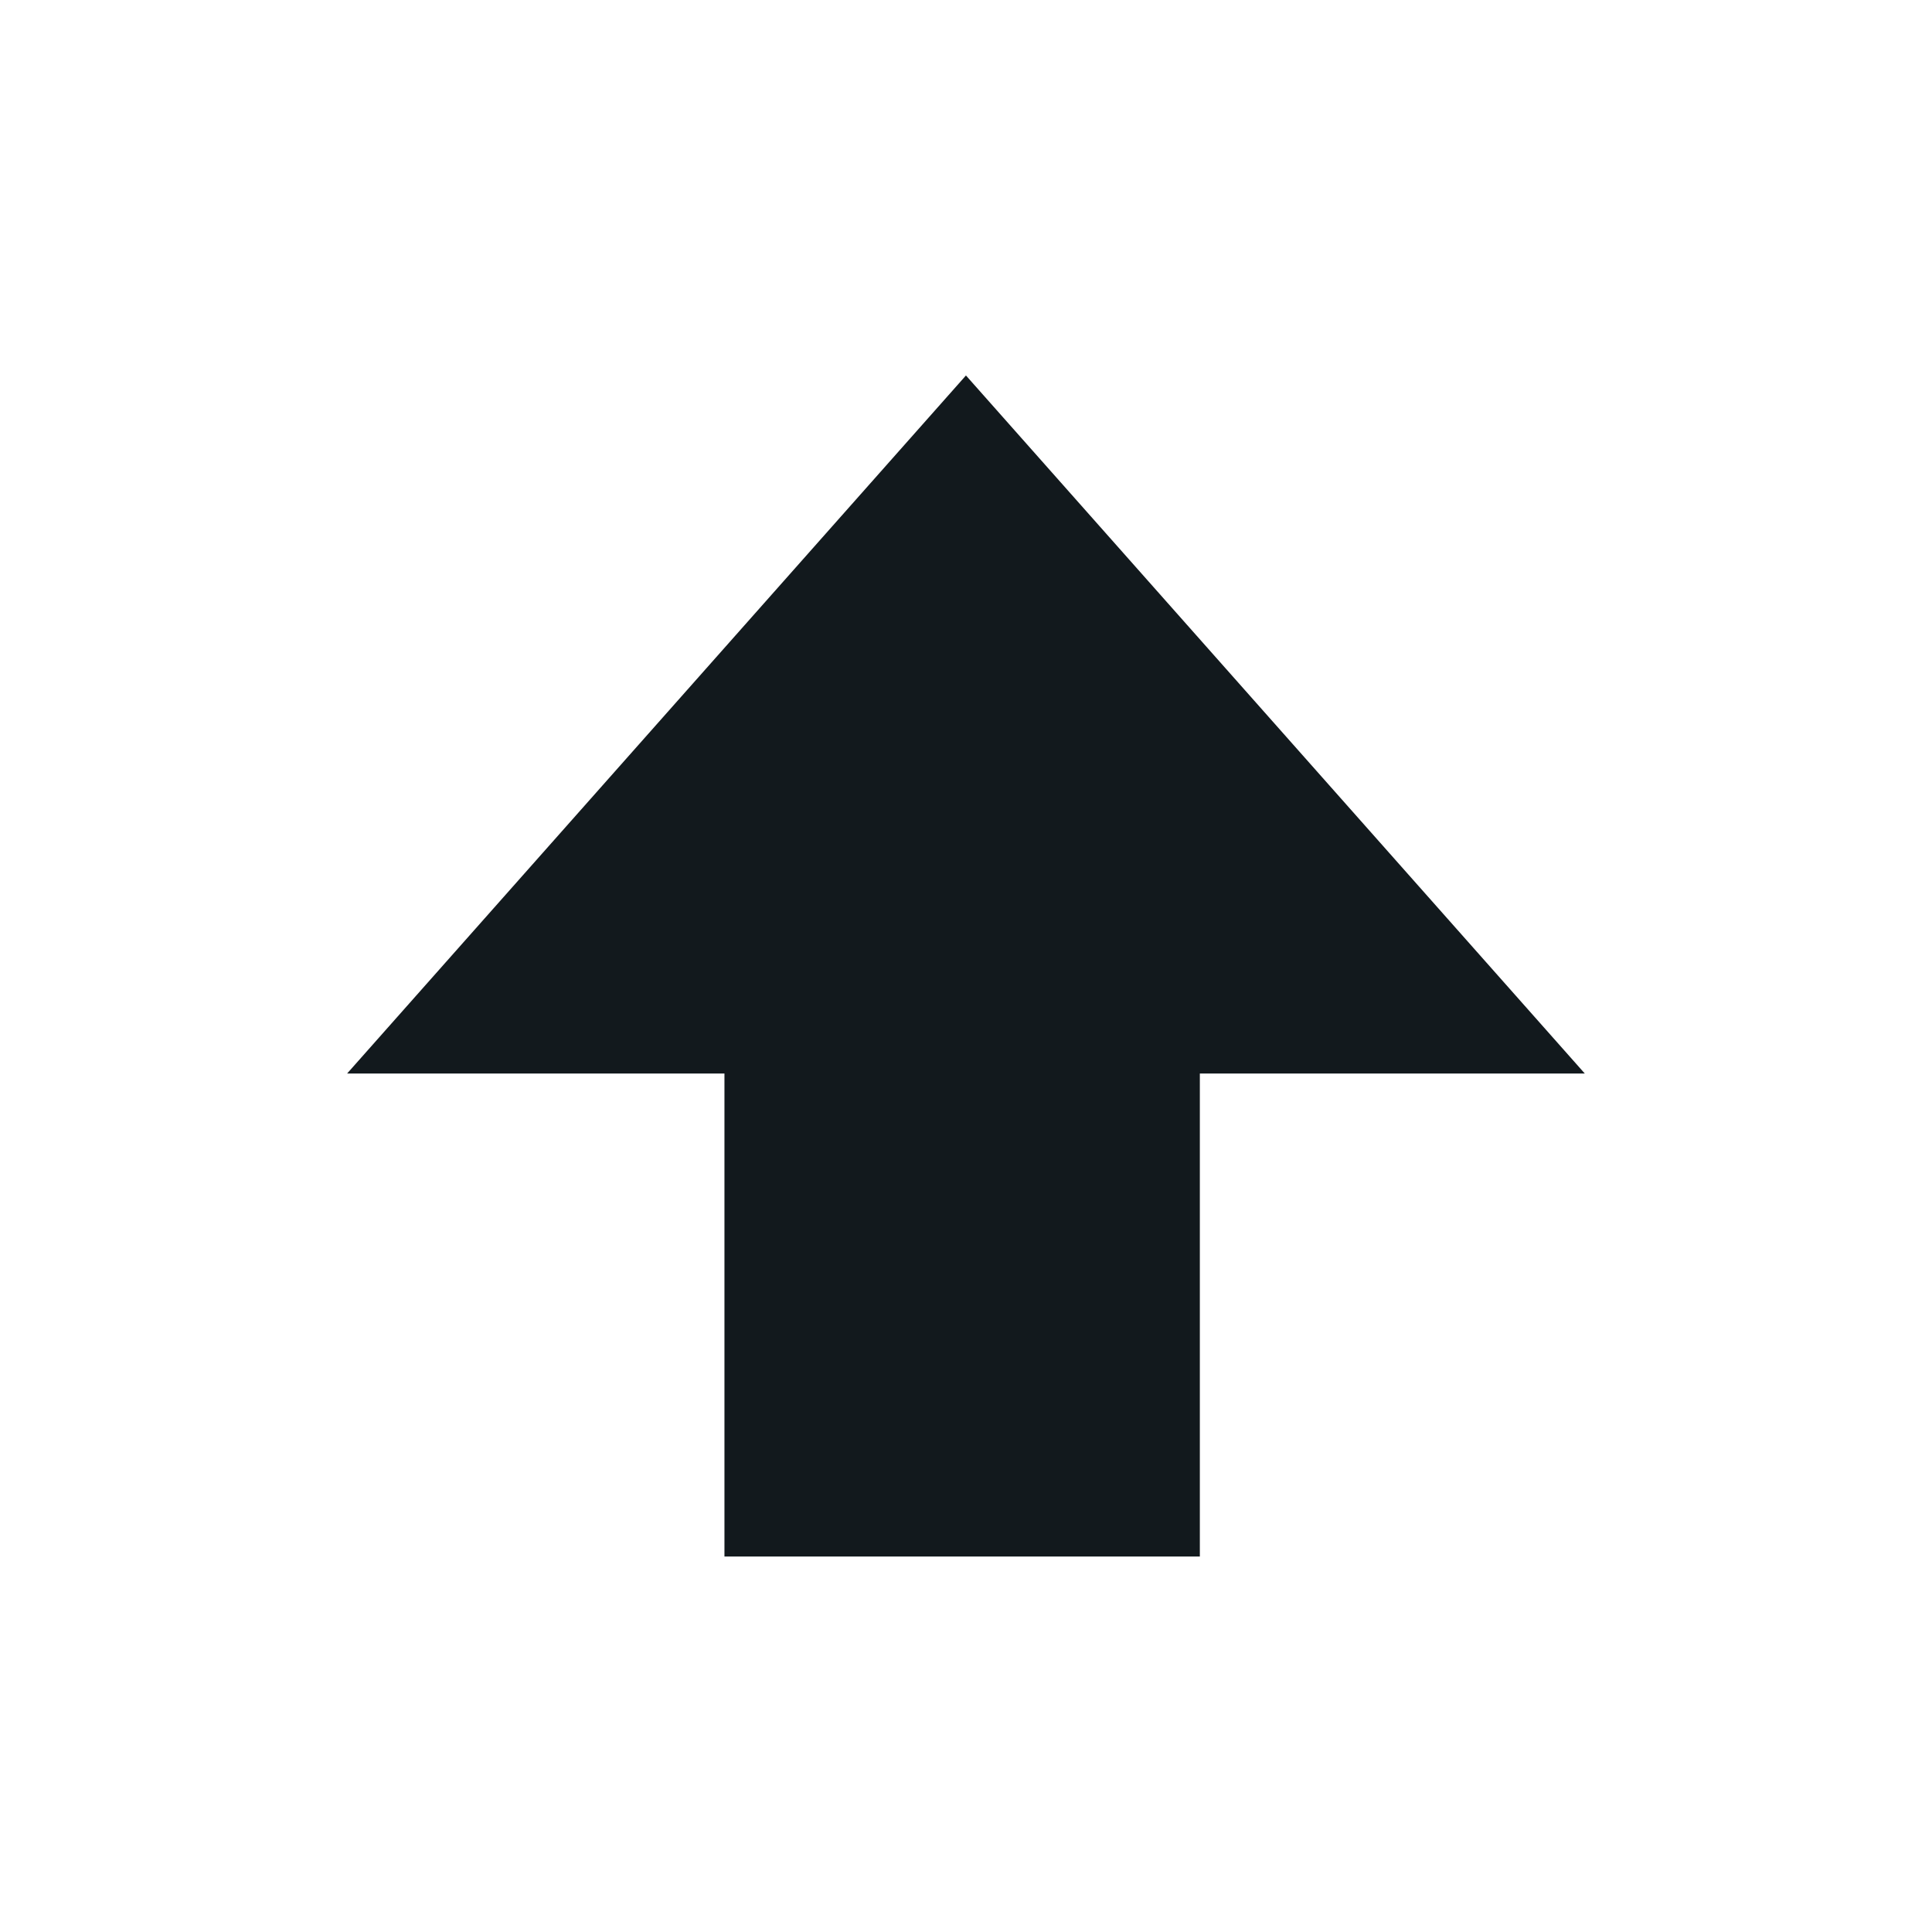
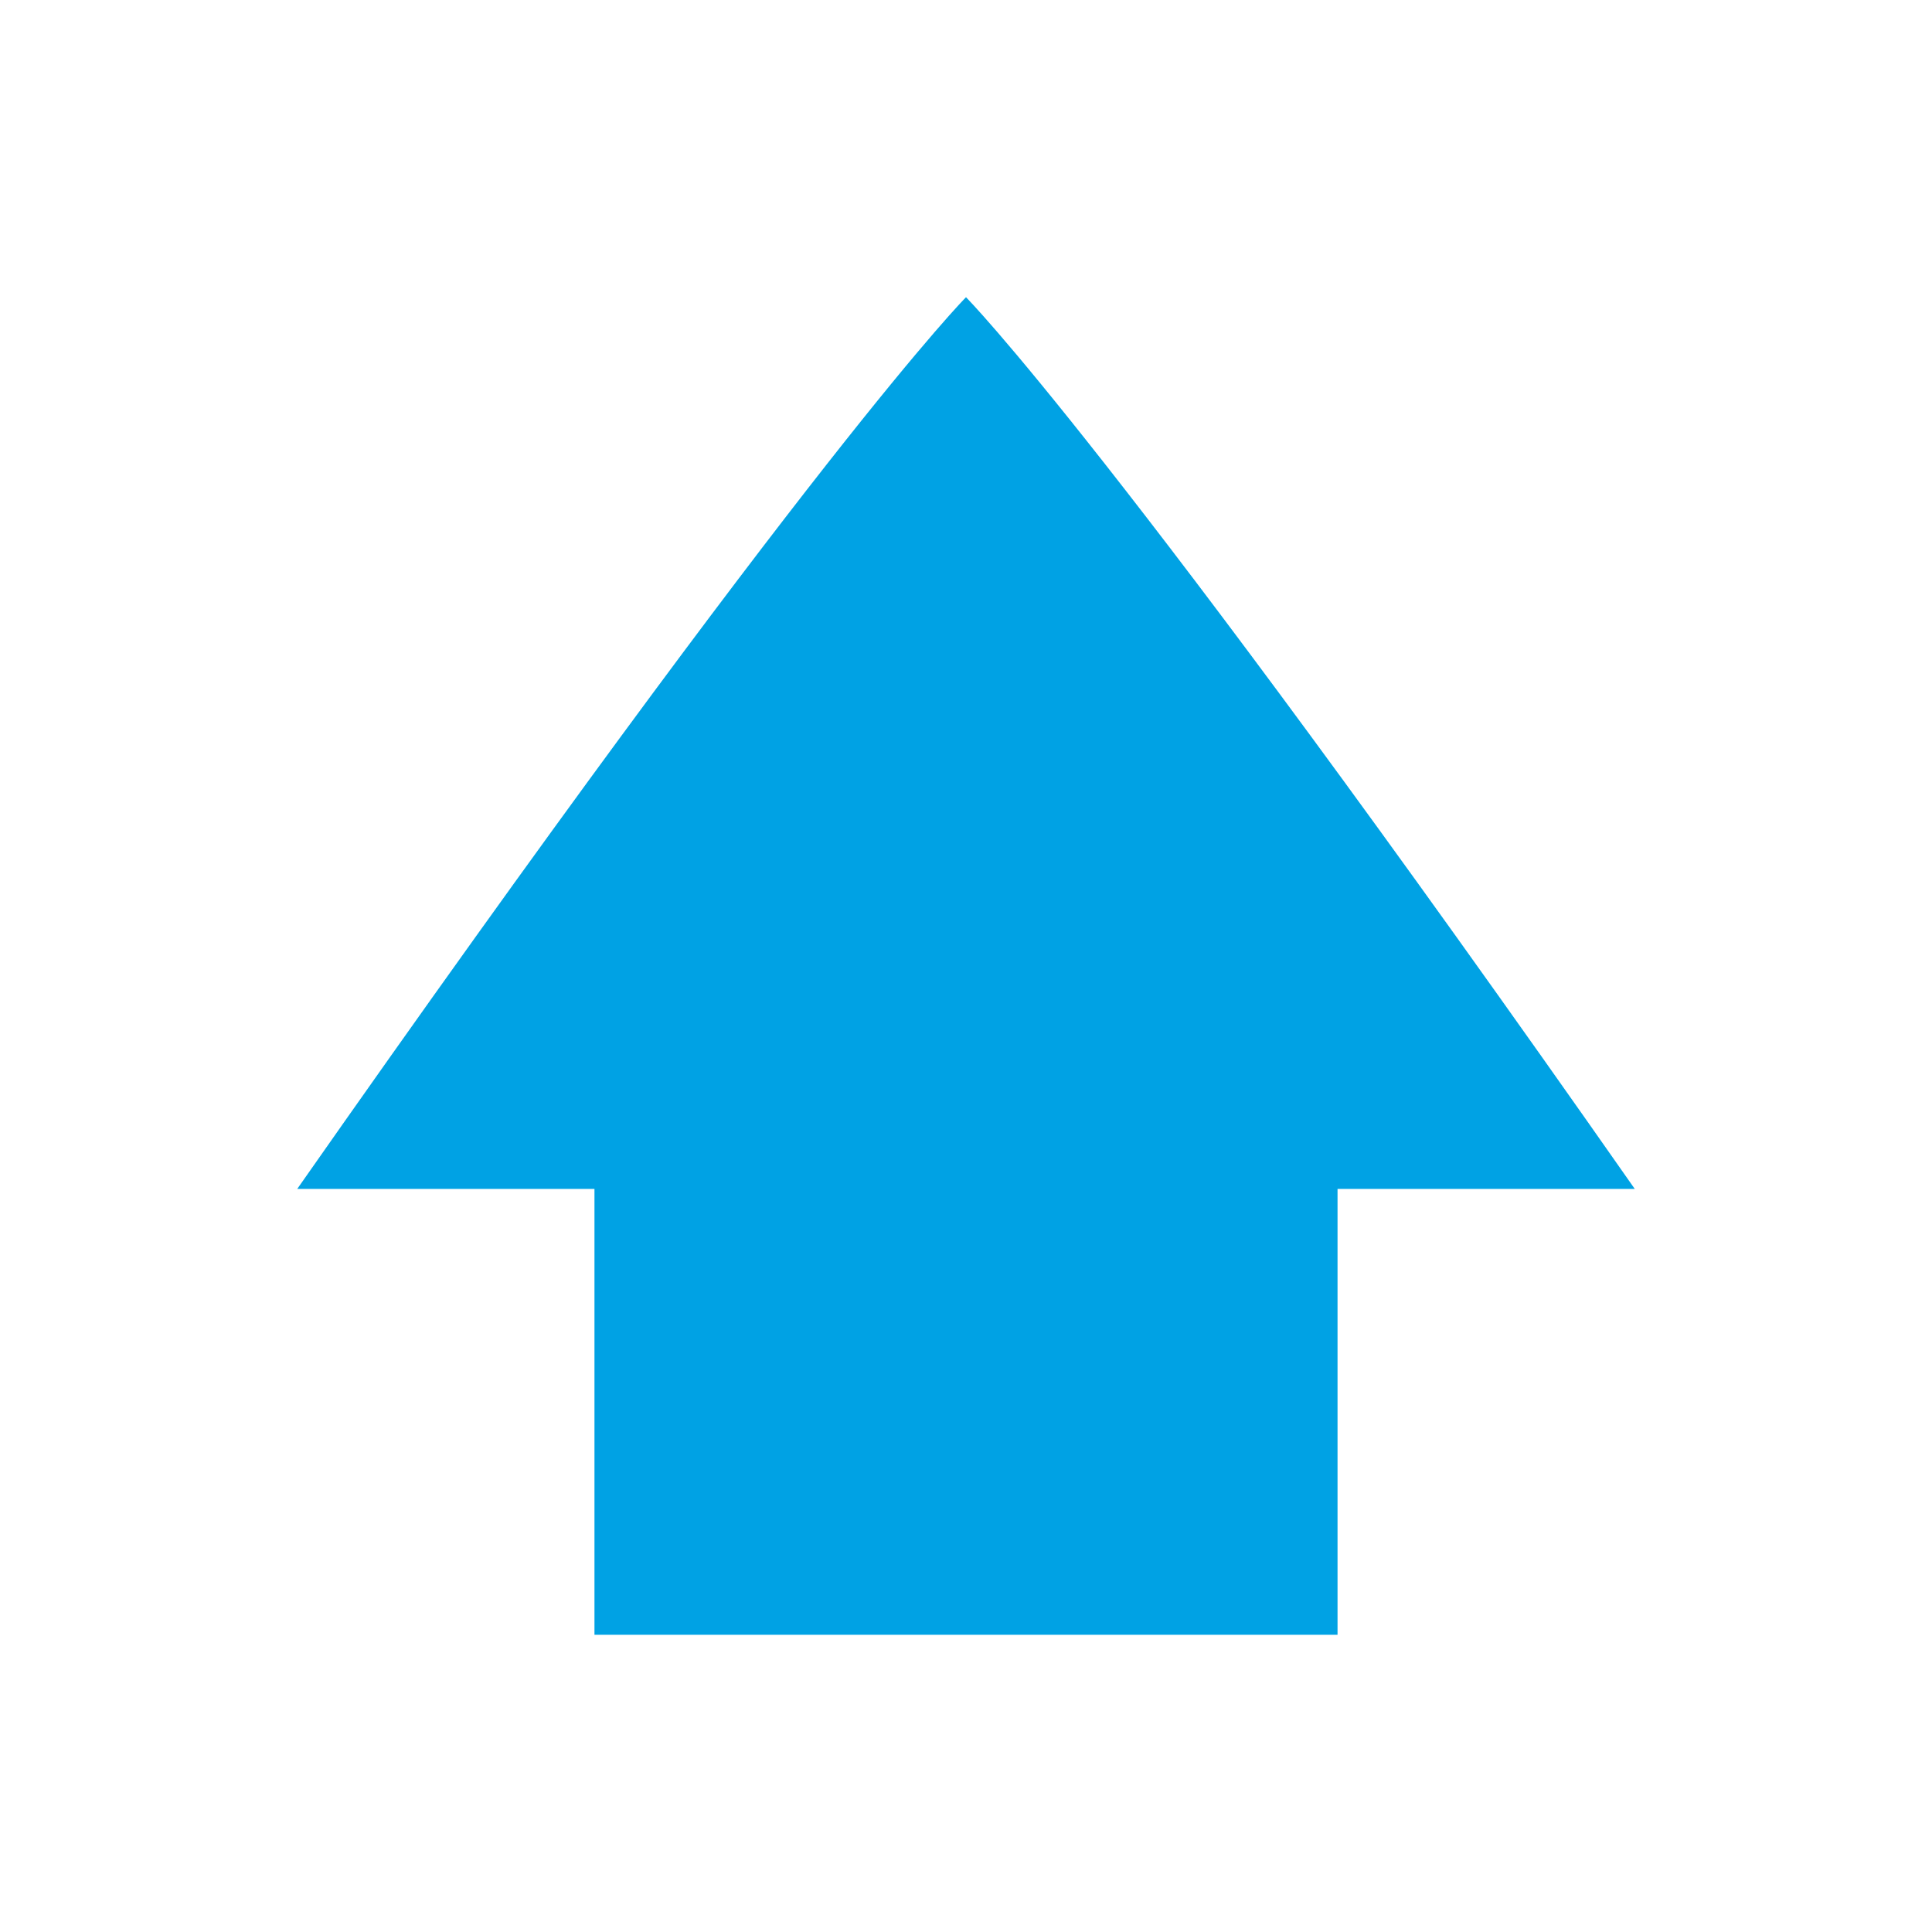
- <svg xmlns="http://www.w3.org/2000/svg" xmlns:ns1="http://www.openswatchbook.org/uri/2009/osb" width="32" viewBox="0 0 32 32" version="1.1" id="svg7384" height="32">
+ <svg xmlns="http://www.w3.org/2000/svg" xmlns:ns1="http://www.openswatchbook.org/uri/2009/osb" width="26" viewBox="0 0 26 26" version="1.1" id="svg7384" height="26">
  <defs id="defs7386">
    <linearGradient ns1:paint="solid" id="linearGradient19282" gradientTransform="matrix(-2.736579,0.2820293,-0.1890831,-0.9998832,239.5401,-879.4556)">
      <stop style="stop-color:#666666;stop-opacity:1;" offset="0" id="stop19284" />
    </linearGradient>
  </defs>
-   <g transform="translate(-141.0002,-791)" style="display:inline" id="layer9" />
-   <g transform="translate(-141.0002,-791)" style="display:inline" id="layer10" />
-   <g transform="translate(-141.0002,-791)" id="layer11" />
-   <g transform="translate(-141.0002,-791)" style="display:inline" id="layer13" />
-   <g transform="translate(-141.0002,-791)" id="layer14" />
-   <g transform="translate(-141.0002,-791)" style="display:inline" id="layer15" />
-   <g transform="translate(-141.0002,-791)" style="display:inline" id="g71291" />
-   <g transform="translate(-141.0002,-791)" style="display:inline" id="g4953" />
-   <g transform="matrix(2,0,0,2,-282.0008,-1614.219)" style="display:inline;fill:#12191d;fill-opacity:1" id="layer12">
-     <path id="path16548" d="m 147,820 v -4 h -3.125 l 5.125,-5.781 5.125,5.781 h -3.188 v 4 z" style="color:#000000;display:inline;overflow:visible;visibility:visible;fill:#12191d;fill-opacity:1;stroke:none;stroke-width:2;marker:none;enable-background:new" />
+   <g transform="translate(-141.0002,-797)" style="display:inline" id="layer9" />
+   <g transform="translate(-141.0002,-797)" style="display:inline" id="layer10" />
+   <g transform="translate(-141.0002,-797)" id="layer11" />
+   <g transform="translate(-141.0002,-797)" style="display:inline" id="layer13" />
+   <g transform="translate(-141.0002,-797)" id="layer14" />
+   <g transform="translate(-141.0002,-797)" style="display:inline" id="layer15" />
+   <g transform="translate(-141.0002,-797)" style="display:inline" id="g71291" />
+   <g transform="translate(-141.0002,-797)" style="display:inline" id="g4953" />
+   <g id="g1410" style="fill:#00a2e4;fill-opacity:1">
+     <g id="layer9-5" style="display:inline;fill:#00a2e4;fill-opacity:1" transform="matrix(0.8780488,0,0,0.8780488,-125.9942,-694.3354)" />
+     <g id="layer10-6" style="display:inline;fill:#00a2e4;fill-opacity:1" transform="matrix(0.8780488,0,0,0.8780488,-125.9942,-694.3354)" />
+     <g style="fill:#00a2e4;fill-opacity:1" id="layer11-2" transform="matrix(0.8780488,0,0,0.8780488,-125.9942,-694.3354)" />
+     <g id="layer13-9" style="display:inline;fill:#00a2e4;fill-opacity:1" transform="matrix(0.8780488,0,0,0.8780488,-125.9942,-694.3354)" />
+     <g style="fill:#00a2e4;fill-opacity:1" id="layer14-1" transform="matrix(0.8780488,0,0,0.8780488,-125.9942,-694.3354)" />
+     <g id="layer15-2" style="display:inline;fill:#00a2e4;fill-opacity:1" transform="matrix(0.8780488,0,0,0.8780488,-125.9942,-694.3354)" />
+     <g id="g71291-7" style="display:inline;fill:#00a2e4;fill-opacity:1" transform="matrix(0.8780488,0,0,0.8780488,-125.9942,-694.3354)" />
+     <g id="g4953-0" style="display:inline;fill:#00a2e4;fill-opacity:1" transform="matrix(0.8780488,0,0,0.8780488,-125.9942,-694.3354)" />
+     <path style="opacity:1;fill:#00a2e4;fill-opacity:1;stroke-width:2" id="path4" d="m 13,4 c 0,0 2,2 9,12 h -4 v 6 C 8,22 16.563,22 8,22 V 16 H 4 C 11,6 13,4 13,4 Z" />
  </g>
</svg>
